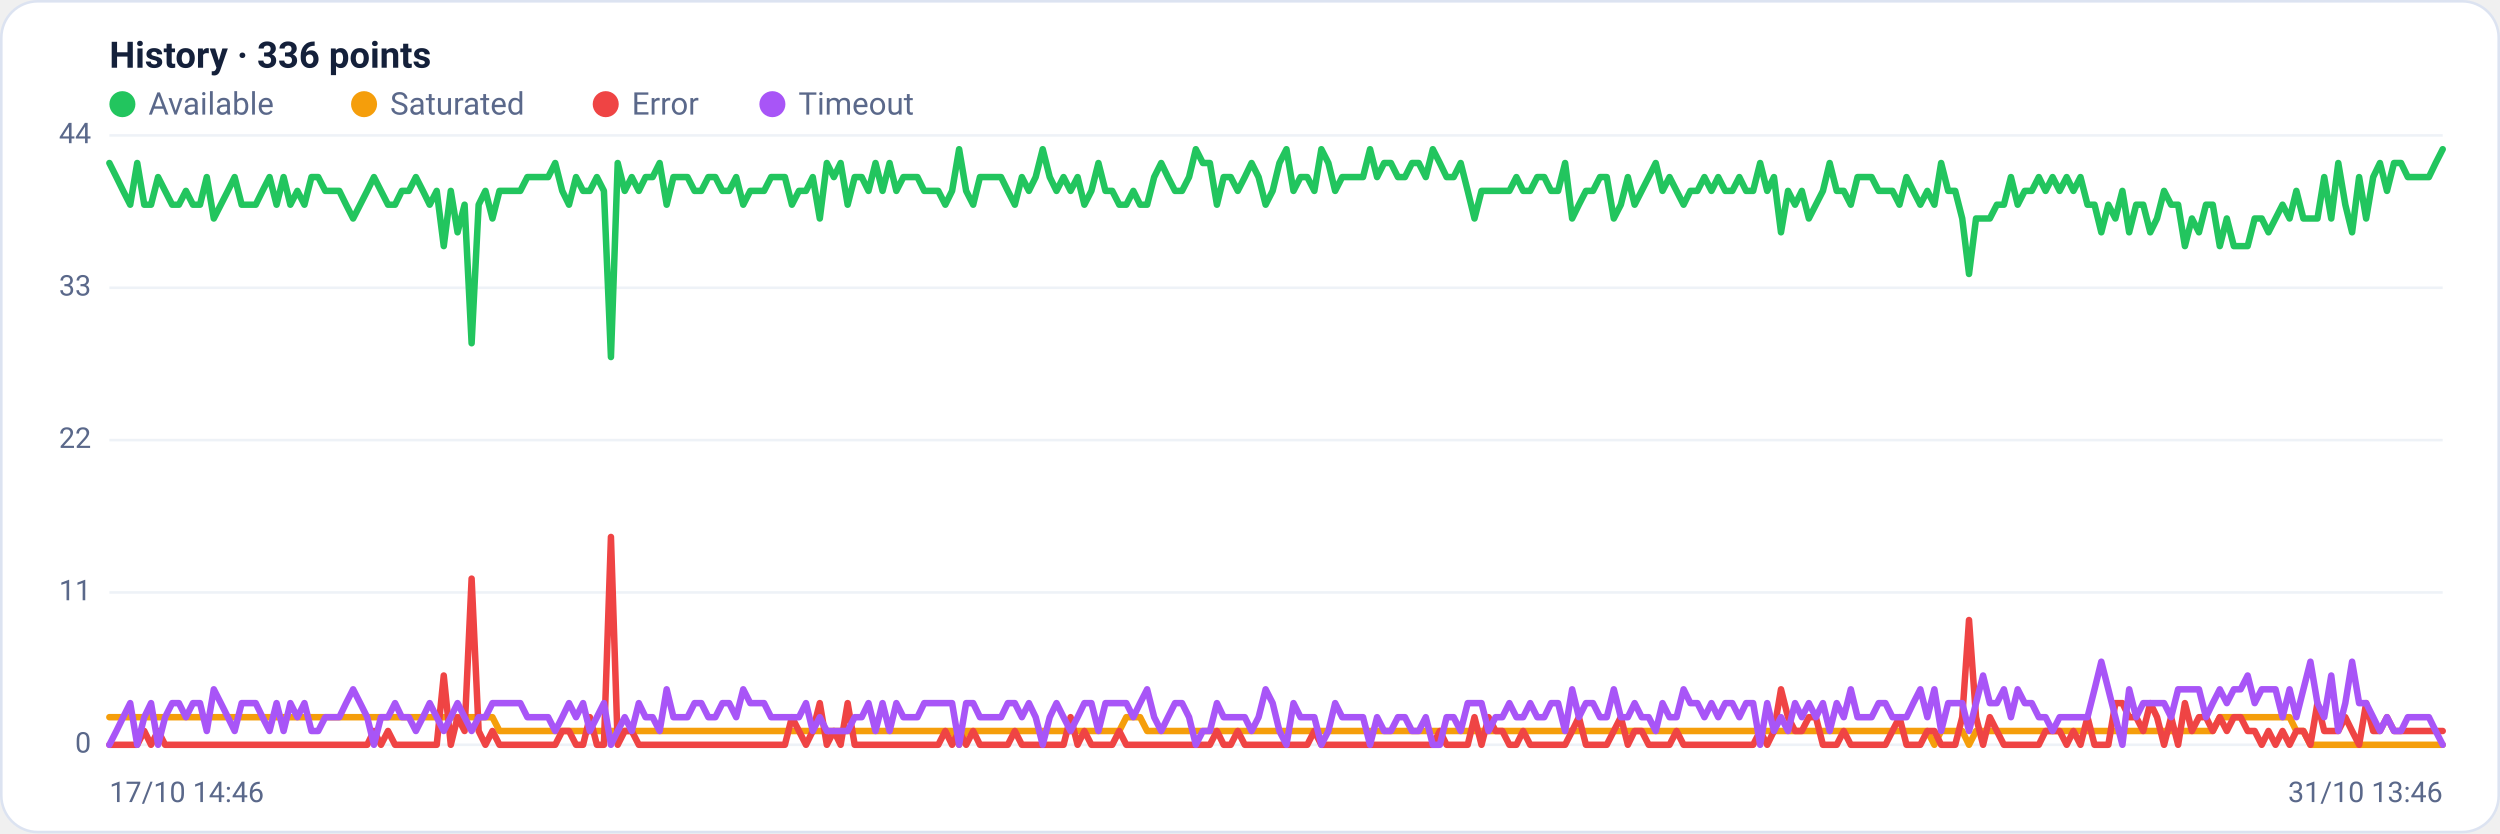
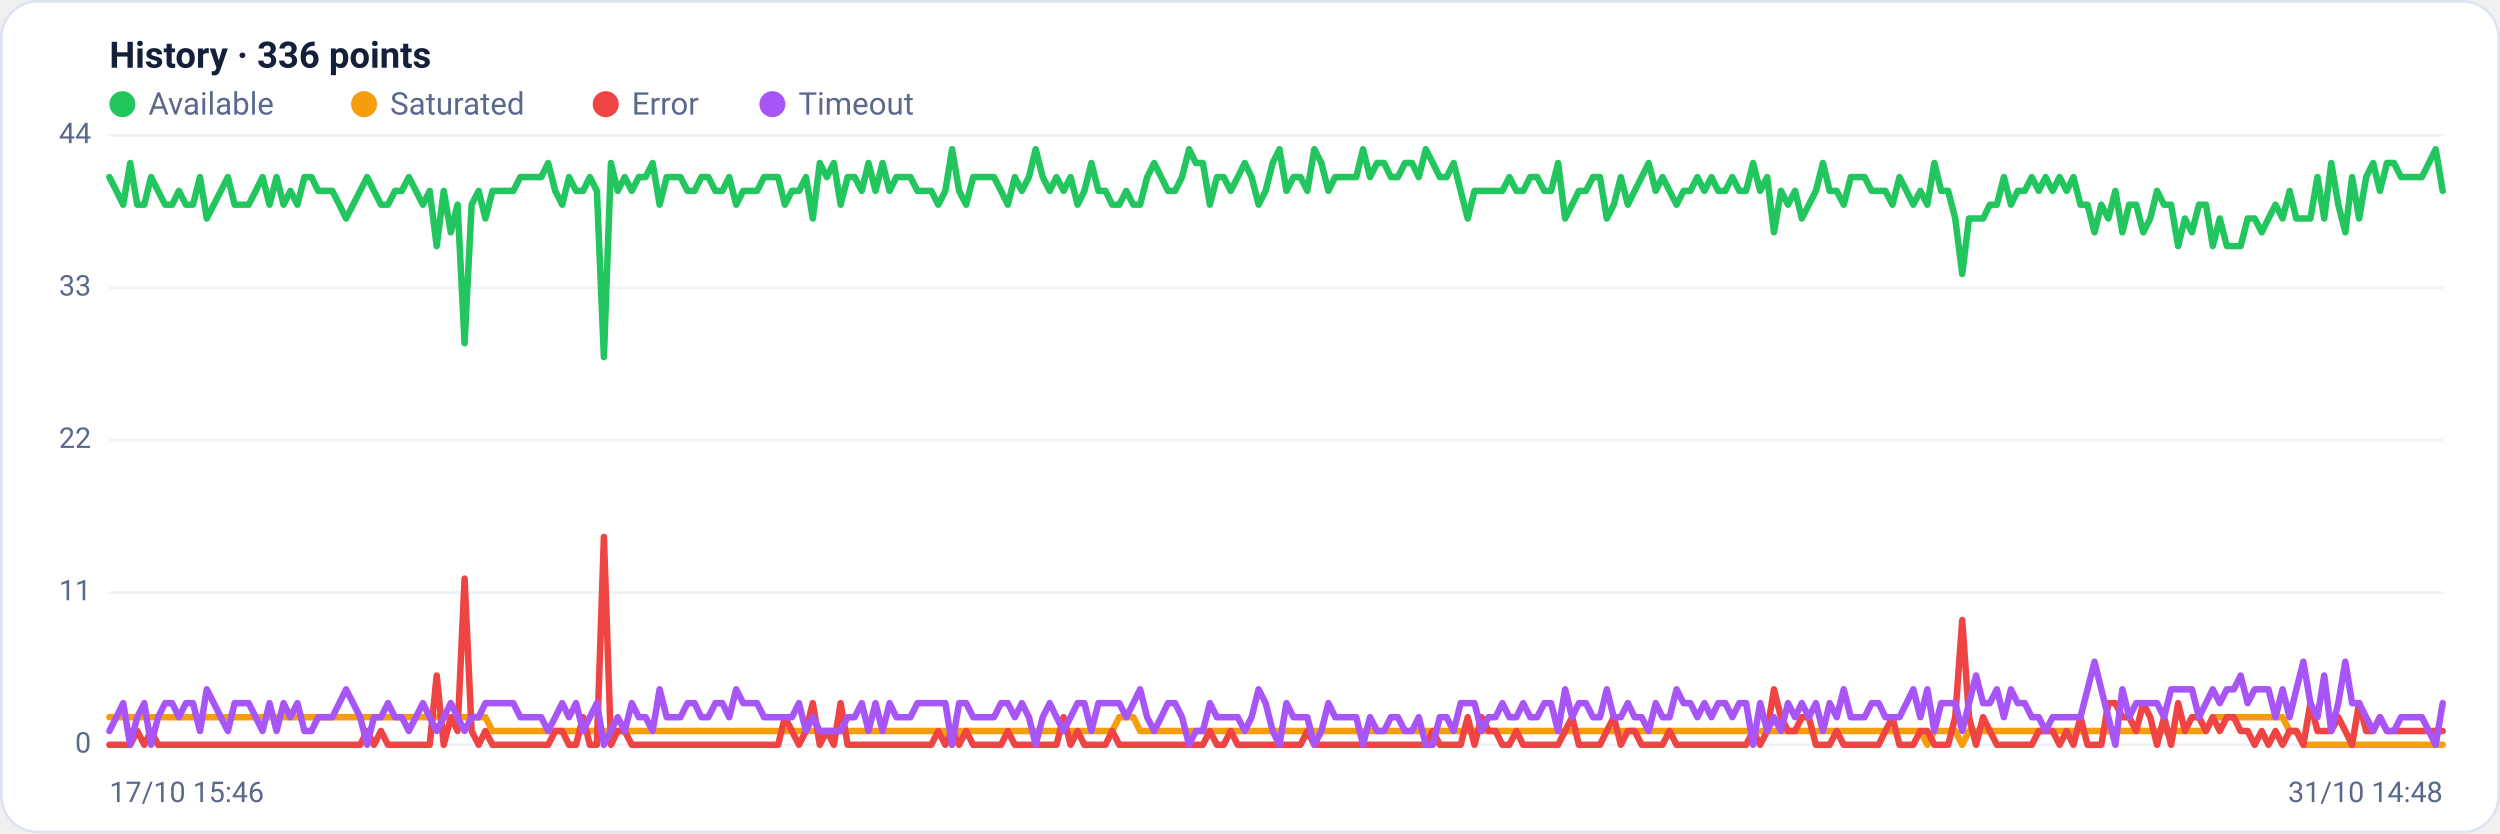
<svg xmlns="http://www.w3.org/2000/svg" viewBox="0 0 960 320" width="960" height="320" font-family="Segoe UI, system-ui, -apple-system, Roboto, Helvetica, Arial, sans-serif" role="img" aria-label="Availability history per region">
  <rect x="0.5" y="0.5" width="959" height="319" rx="14" fill="#ffffff" stroke="#dce3f1" />
  <text x="42" y="26" font-size="14" font-weight="600" fill="#14203a">History · 336 points</text>
  <circle cx="47" cy="40" r="5" fill="#22c55e" />
  <text x="57" y="44" font-size="12" fill="#5a688a">Available</text>
  <circle cx="139.8" cy="40" r="5" fill="#f59e0b" />
  <text x="149.8" y="44" font-size="12" fill="#5a688a">Saturated</text>
  <circle cx="232.6" cy="40" r="5" fill="#ef4444" />
  <text x="242.6" y="44" font-size="12" fill="#5a688a">Error</text>
  <circle cx="296.6" cy="40" r="5" fill="#a855f7" />
  <text x="306.6" y="44" font-size="12" fill="#5a688a">Timeout</text>
  <line x1="42" y1="286.0" x2="938" y2="286.0" stroke="#eef2f7" stroke-width="1" />
  <text x="35" y="289.0" text-anchor="end" font-size="11" fill="#5a688a">0</text>
  <line x1="42" y1="227.5" x2="938" y2="227.5" stroke="#eef2f7" stroke-width="1" />
  <text x="35" y="230.5" text-anchor="end" font-size="11" fill="#5a688a">11</text>
  <line x1="42" y1="169.0" x2="938" y2="169.0" stroke="#eef2f7" stroke-width="1" />
  <text x="35" y="172.0" text-anchor="end" font-size="11" fill="#5a688a">22</text>
  <line x1="42" y1="110.5" x2="938" y2="110.5" stroke="#eef2f7" stroke-width="1" />
  <text x="35" y="113.5" text-anchor="end" font-size="11" fill="#5a688a">33</text>
  <line x1="42" y1="52.0" x2="938" y2="52.0" stroke="#eef2f7" stroke-width="1" />
  <text x="35" y="55.0" text-anchor="end" font-size="11" fill="#5a688a">44</text>
-   <polyline fill="none" stroke="#22c55e" stroke-width="2.5" stroke-linejoin="round" stroke-linecap="round" points="42.0,62.6 44.7,68.0 47.3,73.3 50.0,78.6 52.7,62.6 55.4,78.6 58.0,78.6 60.7,68.0 63.4,73.3 66.1,78.6 68.7,78.6 71.4,73.3 74.1,78.6 76.8,78.6 79.4,68.0 82.1,83.9 84.8,78.6 87.5,73.3 90.1,68.0 92.8,78.6 95.5,78.6 98.2,78.6 100.8,73.3 103.5,68.0 106.2,78.6 108.9,68.0 111.5,78.6 114.2,73.3 116.9,78.6 119.6,68.0 122.2,68.0 124.9,73.3 127.6,73.3 130.3,73.3 132.9,78.6 135.6,83.9 138.3,78.6 141.0,73.3 143.6,68.0 146.3,73.3 149.0,78.6 151.7,78.6 154.3,73.3 157.0,73.3 159.7,68.0 162.4,73.3 165.0,78.6 167.7,73.3 170.4,94.5 173.1,73.3 175.7,89.2 178.4,78.6 181.1,131.8 183.8,78.6 186.4,73.3 189.1,83.9 191.8,73.3 194.5,73.3 197.1,73.3 199.8,73.3 202.5,68.0 205.2,68.0 207.8,68.0 210.5,68.0 213.2,62.6 215.9,73.3 218.5,78.6 221.2,68.0 223.9,73.3 226.5,73.3 229.2,68.0 231.9,73.3 234.6,137.1 237.2,62.6 239.9,73.3 242.6,68.0 245.3,73.3 247.9,68.0 250.6,68.0 253.3,62.6 256.0,78.6 258.6,68.0 261.3,68.0 264.0,68.0 266.7,73.3 269.3,73.3 272.0,68.0 274.7,68.0 277.4,73.3 280.0,73.3 282.7,68.0 285.4,78.6 288.1,73.3 290.7,73.3 293.4,73.3 296.1,68.0 298.8,68.0 301.4,68.0 304.1,78.6 306.8,73.3 309.5,73.3 312.1,68.0 314.8,83.9 317.5,62.6 320.2,68.0 322.8,62.6 325.5,78.6 328.2,68.0 330.9,68.0 333.5,73.3 336.2,62.6 338.9,73.3 341.6,62.6 344.2,73.3 346.9,68.0 349.6,68.0 352.3,68.0 354.9,73.3 357.6,73.3 360.3,73.3 363.0,78.6 365.6,73.3 368.3,57.3 371.0,73.3 373.7,78.6 376.3,68.0 379.0,68.0 381.7,68.0 384.4,68.0 387.0,73.3 389.7,78.6 392.4,68.0 395.1,73.3 397.7,68.0 400.4,57.3 403.1,68.0 405.7,73.3 408.4,68.0 411.1,73.3 413.8,68.0 416.4,78.6 419.1,73.3 421.8,62.6 424.5,73.3 427.1,73.3 429.8,78.6 432.5,78.6 435.2,73.3 437.8,78.6 440.5,78.6 443.2,68.0 445.9,62.6 448.5,68.0 451.2,73.3 453.9,73.3 456.6,68.0 459.2,57.3 461.9,62.6 464.6,62.6 467.3,78.6 469.9,68.0 472.6,68.0 475.3,73.3 478.0,68.0 480.6,62.6 483.3,68.0 486.0,78.6 488.7,73.3 491.3,62.6 494.0,57.3 496.7,73.3 499.4,68.0 502.0,68.0 504.7,73.3 507.4,57.3 510.1,62.6 512.7,73.3 515.4,68.0 518.1,68.0 520.8,68.0 523.4,68.0 526.1,57.3 528.8,68.0 531.5,62.6 534.1,62.6 536.8,68.0 539.5,68.0 542.2,62.6 544.8,62.6 547.5,68.0 550.2,57.3 552.9,62.6 555.5,68.0 558.2,68.0 560.9,62.6 563.6,73.3 566.2,83.9 568.9,73.3 571.6,73.3 574.3,73.3 576.9,73.3 579.6,73.3 582.3,68.0 584.9,73.3 587.6,73.3 590.3,68.0 593.0,68.0 595.6,73.3 598.3,73.3 601.0,62.6 603.7,83.9 606.3,78.6 609.0,73.3 611.7,73.3 614.4,68.0 617.0,68.0 619.7,83.9 622.4,78.6 625.1,68.0 627.7,78.6 630.4,73.3 633.1,68.0 635.8,62.6 638.4,73.3 641.1,68.0 643.8,73.3 646.5,78.6 649.1,73.3 651.8,73.3 654.5,68.0 657.2,73.3 659.8,68.0 662.5,73.3 665.2,73.3 667.9,68.0 670.5,73.3 673.2,73.3 675.9,62.6 678.6,73.3 681.2,68.0 683.9,89.2 686.6,73.3 689.3,78.6 691.9,73.3 694.6,83.9 697.3,78.6 700.0,73.3 702.6,62.6 705.3,73.3 708.0,73.3 710.7,78.6 713.3,68.0 716.0,68.0 718.7,68.0 721.4,73.3 724.0,73.3 726.7,73.3 729.4,78.6 732.1,68.0 734.7,73.3 737.4,78.6 740.1,73.3 742.8,78.6 745.4,62.6 748.1,73.3 750.8,73.3 753.5,83.9 756.1,105.2 758.8,83.9 761.5,83.9 764.1,83.9 766.8,78.6 769.5,78.6 772.2,68.0 774.8,78.6 777.5,73.3 780.2,73.3 782.9,68.0 785.5,73.3 788.2,68.0 790.9,73.3 793.6,68.0 796.2,73.3 798.9,68.0 801.6,78.6 804.3,78.6 806.9,89.2 809.6,78.6 812.3,83.9 815.0,73.3 817.6,89.2 820.3,78.6 823.0,78.6 825.7,89.2 828.3,83.9 831.0,73.3 833.7,78.6 836.4,78.6 839.0,94.5 841.7,83.9 844.4,89.2 847.1,78.6 849.7,78.6 852.4,94.5 855.1,83.9 857.8,94.5 860.4,94.5 863.1,94.5 865.8,83.9 868.5,83.9 871.1,89.2 873.8,83.9 876.5,78.6 879.2,83.9 881.8,73.3 884.5,83.9 887.2,83.9 889.9,83.9 892.5,68.0 895.2,83.9 897.9,62.6 900.6,78.6 903.2,89.2 905.9,68.0 908.6,83.9 911.3,68.0 913.9,62.6 916.6,73.3 919.3,62.6 922.0,62.6 924.6,68.0 927.3,68.0 930.0,68.0 932.7,68.0 935.3,62.6 938.0,57.3" />
-   <polyline fill="none" stroke="#f59e0b" stroke-width="2.5" stroke-linejoin="round" stroke-linecap="round" points="42.0,275.4 44.7,275.4 47.3,275.4 50.0,275.4 52.7,275.4 55.4,275.4 58.0,275.4 60.7,275.4 63.4,275.4 66.1,275.4 68.7,275.4 71.4,275.4 74.1,275.4 76.8,275.4 79.4,275.4 82.1,275.4 84.8,275.4 87.5,275.4 90.1,275.4 92.8,275.4 95.5,275.4 98.2,275.4 100.8,275.4 103.5,275.4 106.2,275.4 108.9,275.4 111.5,275.4 114.2,275.4 116.9,275.4 119.6,275.4 122.2,275.4 124.9,275.4 127.6,275.4 130.3,275.4 132.9,275.4 135.6,275.4 138.3,275.4 141.0,275.4 143.6,275.4 146.3,275.4 149.0,275.4 151.7,275.4 154.3,275.4 157.0,275.4 159.7,275.4 162.4,275.4 165.0,275.4 167.7,275.4 170.4,275.4 173.1,275.4 175.7,275.4 178.4,275.4 181.1,275.4 183.8,275.4 186.4,275.4 189.1,275.4 191.8,280.7 194.5,280.7 197.1,280.7 199.8,280.7 202.5,280.7 205.2,280.7 207.8,280.7 210.5,280.7 213.2,280.7 215.9,280.7 218.5,280.7 221.2,280.7 223.9,280.7 226.5,280.7 229.2,280.7 231.9,280.7 234.6,280.7 237.2,280.7 239.9,280.7 242.6,280.7 245.3,280.7 247.9,280.7 250.6,280.7 253.3,280.7 256.0,280.7 258.6,280.7 261.3,280.7 264.0,280.7 266.7,280.7 269.3,280.7 272.0,280.7 274.7,280.7 277.4,280.7 280.0,280.7 282.7,280.7 285.4,280.7 288.1,280.7 290.7,280.7 293.4,280.7 296.1,280.7 298.8,280.7 301.4,280.7 304.1,280.7 306.8,280.7 309.5,280.7 312.1,280.7 314.8,280.7 317.5,280.7 320.2,280.7 322.8,280.7 325.5,280.7 328.2,280.7 330.9,280.7 333.5,280.7 336.2,280.7 338.9,280.7 341.6,280.7 344.2,280.7 346.9,280.7 349.6,280.7 352.3,280.7 354.9,280.7 357.6,280.7 360.3,280.7 363.0,280.7 365.6,280.7 368.3,286.0 371.0,280.7 373.7,280.7 376.3,280.7 379.0,280.7 381.7,280.7 384.4,280.7 387.0,280.7 389.7,280.7 392.4,280.7 395.1,280.7 397.7,280.7 400.4,280.7 403.1,280.7 405.7,280.7 408.4,280.7 411.1,280.7 413.8,280.7 416.4,280.7 419.1,280.7 421.8,280.7 424.5,280.7 427.1,280.7 429.8,280.7 432.5,275.4 435.2,275.4 437.8,275.4 440.5,280.7 443.2,280.7 445.9,280.7 448.5,280.7 451.2,280.7 453.9,280.7 456.6,280.7 459.2,280.7 461.9,280.7 464.6,280.7 467.3,280.7 469.9,280.7 472.6,280.7 475.3,280.7 478.0,280.7 480.6,280.7 483.3,280.7 486.0,280.7 488.7,280.7 491.3,280.7 494.0,280.7 496.7,280.7 499.4,280.7 502.0,280.7 504.7,280.7 507.4,280.7 510.1,280.7 512.7,280.7 515.4,280.7 518.1,280.7 520.8,280.7 523.4,280.7 526.1,280.7 528.8,280.7 531.5,280.7 534.1,280.7 536.8,280.7 539.5,280.7 542.2,280.7 544.8,280.7 547.5,280.7 550.2,280.7 552.9,280.7 555.5,280.7 558.2,280.7 560.9,280.7 563.6,280.7 566.2,280.7 568.9,280.7 571.6,280.7 574.3,280.7 576.9,280.7 579.6,280.7 582.3,280.7 584.9,280.7 587.6,280.7 590.3,280.7 593.0,280.7 595.6,280.7 598.3,280.7 601.0,280.7 603.7,280.7 606.3,280.7 609.0,280.7 611.7,280.7 614.4,280.7 617.0,280.7 619.7,280.7 622.4,280.7 625.1,280.7 627.7,280.7 630.4,280.7 633.1,280.7 635.8,280.7 638.4,280.7 641.1,280.7 643.8,280.7 646.5,280.7 649.1,280.7 651.8,280.7 654.5,280.7 657.2,280.7 659.8,280.7 662.5,280.7 665.2,280.7 667.9,280.7 670.5,280.7 673.2,280.7 675.9,280.7 678.6,280.7 681.2,280.7 683.9,280.7 686.6,280.7 689.3,280.7 691.9,280.7 694.6,280.7 697.3,280.7 700.0,280.7 702.6,280.7 705.3,280.7 708.0,280.7 710.7,280.7 713.3,280.7 716.0,280.7 718.7,280.7 721.4,280.7 724.0,280.7 726.7,280.7 729.4,280.7 732.1,280.7 734.7,280.7 737.4,280.7 740.1,280.7 742.8,286.0 745.4,280.7 748.1,280.7 750.8,280.7 753.5,280.7 756.1,286.0 758.8,280.7 761.5,280.7 764.1,280.7 766.8,280.7 769.5,280.7 772.2,280.7 774.8,280.7 777.5,280.7 780.2,280.7 782.9,280.7 785.5,280.7 788.2,280.7 790.9,280.7 793.6,280.7 796.2,280.7 798.9,280.7 801.6,280.7 804.3,280.7 806.9,280.7 809.6,280.7 812.3,280.7 815.0,280.7 817.6,280.7 820.3,280.7 823.0,280.7 825.7,280.7 828.3,280.7 831.0,280.7 833.7,280.7 836.4,280.7 839.0,280.7 841.7,280.7 844.4,280.7 847.1,280.7 849.7,280.7 852.4,275.4 855.1,275.4 857.8,275.4 860.4,275.4 863.1,275.4 865.8,275.4 868.5,275.4 871.1,275.4 873.8,275.4 876.5,275.4 879.2,275.4 881.8,280.7 884.5,280.7 887.2,286.0 889.9,286.0 892.5,286.0 895.2,286.0 897.9,286.0 900.6,286.0 903.2,286.0 905.9,286.0 908.6,286.0 911.3,286.0 913.9,286.0 916.6,286.0 919.3,286.0 922.0,286.0 924.6,286.0 927.3,286.0 930.0,286.0 932.7,286.0 935.3,286.0 938.0,286.0" />
-   <polyline fill="none" stroke="#ef4444" stroke-width="2.5" stroke-linejoin="round" stroke-linecap="round" points="42.0,286.0 44.7,286.0 47.3,286.0 50.0,286.0 52.7,286.0 55.4,280.7 58.0,286.0 60.7,280.7 63.4,286.0 66.1,286.0 68.7,286.0 71.4,286.0 74.1,286.0 76.8,286.0 79.4,286.0 82.1,286.0 84.8,286.0 87.5,286.0 90.1,286.0 92.8,286.0 95.5,286.0 98.2,286.0 100.8,286.0 103.5,286.0 106.2,286.0 108.9,286.0 111.5,286.0 114.2,286.0 116.9,286.0 119.6,286.0 122.2,286.0 124.9,286.0 127.6,286.0 130.3,286.0 132.9,286.0 135.6,286.0 138.3,286.0 141.0,286.0 143.6,280.7 146.3,286.0 149.0,280.7 151.7,286.0 154.3,286.0 157.0,286.0 159.7,286.0 162.4,286.0 165.0,286.0 167.7,286.0 170.4,259.4 173.1,286.0 175.7,275.4 178.4,280.7 181.1,222.2 183.8,280.7 186.4,286.0 189.1,280.7 191.8,286.0 194.5,286.0 197.1,286.0 199.8,286.0 202.5,286.0 205.2,286.0 207.8,286.0 210.5,286.0 213.2,286.0 215.9,280.7 218.5,280.7 221.2,286.0 223.9,286.0 226.5,275.4 229.2,286.0 231.9,286.0 234.6,206.2 237.2,286.0 239.9,280.7 242.6,280.7 245.3,286.0 247.9,286.0 250.6,286.0 253.3,286.0 256.0,286.0 258.6,286.0 261.3,286.0 264.0,286.0 266.7,286.0 269.3,286.0 272.0,286.0 274.7,286.0 277.4,286.0 280.0,286.0 282.7,286.0 285.4,286.0 288.1,286.0 290.7,286.0 293.4,286.0 296.1,286.0 298.8,286.0 301.4,286.0 304.1,275.4 306.8,280.7 309.5,286.0 312.1,280.7 314.8,270.0 317.5,286.0 320.2,280.7 322.8,286.0 325.5,270.0 328.2,286.0 330.9,286.0 333.5,286.0 336.2,286.0 338.9,286.0 341.6,286.0 344.2,286.0 346.9,286.0 349.6,286.0 352.3,286.0 354.9,286.0 357.6,286.0 360.3,286.0 363.0,280.7 365.6,286.0 368.3,280.7 371.0,286.0 373.7,280.7 376.3,286.0 379.0,286.0 381.7,286.0 384.4,286.0 387.0,286.0 389.7,280.7 392.4,286.0 395.1,286.0 397.7,286.0 400.4,286.0 403.1,286.0 405.7,286.0 408.4,286.0 411.1,275.4 413.8,286.0 416.4,280.7 419.1,286.0 421.8,286.0 424.5,286.0 427.1,286.0 429.8,280.7 432.5,286.0 435.2,286.0 437.8,286.0 440.5,286.0 443.2,286.0 445.9,286.0 448.5,286.0 451.2,286.0 453.9,286.0 456.6,286.0 459.2,286.0 461.9,286.0 464.6,286.0 467.3,280.7 469.9,286.0 472.6,286.0 475.3,280.7 478.0,286.0 480.6,286.0 483.3,286.0 486.0,286.0 488.7,286.0 491.3,286.0 494.0,286.0 496.7,286.0 499.4,286.0 502.0,286.0 504.7,280.7 507.4,286.0 510.1,286.0 512.7,286.0 515.4,286.0 518.1,286.0 520.8,286.0 523.4,286.0 526.1,286.0 528.8,286.0 531.5,286.0 534.1,286.0 536.8,286.0 539.5,286.0 542.2,286.0 544.8,286.0 547.5,286.0 550.2,286.0 552.9,280.7 555.5,286.0 558.2,286.0 560.9,286.0 563.6,286.0 566.2,275.4 568.9,286.0 571.6,275.4 574.3,280.7 576.9,280.7 579.6,286.0 582.3,286.0 584.9,280.7 587.6,286.0 590.3,286.0 593.0,286.0 595.6,286.0 598.3,286.0 601.0,286.0 603.7,280.7 606.3,275.4 609.0,286.0 611.7,286.0 614.4,286.0 617.0,286.0 619.7,280.7 622.4,275.4 625.1,286.0 627.7,280.7 630.4,280.7 633.1,286.0 635.8,286.0 638.4,286.0 641.1,286.0 643.8,280.7 646.5,286.0 649.1,286.0 651.8,286.0 654.5,286.0 657.2,286.0 659.8,286.0 662.5,286.0 665.2,286.0 667.9,286.0 670.5,286.0 673.2,286.0 675.9,280.7 678.6,286.0 681.2,280.7 683.9,264.7 686.6,275.4 689.3,280.7 691.9,280.7 694.6,275.4 697.3,275.4 700.0,286.0 702.6,286.0 705.3,286.0 708.0,280.7 710.7,286.0 713.3,286.0 716.0,286.0 718.7,286.0 721.4,286.0 724.0,286.0 726.7,280.7 729.4,275.4 732.1,286.0 734.7,286.0 737.4,286.0 740.1,280.7 742.8,280.7 745.4,286.0 748.1,286.0 750.8,286.0 753.5,275.4 756.1,238.1 758.8,275.4 761.5,286.0 764.1,275.4 766.8,280.7 769.5,286.0 772.2,286.0 774.8,286.0 777.5,286.0 780.2,286.0 782.9,286.0 785.5,280.7 788.2,280.7 790.9,280.7 793.6,286.0 796.2,280.7 798.9,286.0 801.6,275.4 804.3,286.0 806.9,286.0 809.6,286.0 812.3,270.0 815.0,270.0 817.6,275.4 820.3,275.4 823.0,280.7 825.7,270.0 828.3,275.4 831.0,286.0 833.7,275.4 836.4,286.0 839.0,270.0 841.7,280.7 844.4,275.4 847.1,275.4 849.7,280.7 852.4,275.4 855.1,280.7 857.8,275.4 860.4,275.4 863.1,280.7 865.8,280.7 868.5,286.0 871.1,280.7 873.8,286.0 876.5,280.7 879.2,286.0 881.8,280.7 884.5,280.7 887.2,286.0 889.9,270.0 892.5,280.7 895.2,280.7 897.9,280.7 900.6,275.4 903.2,280.7 905.9,286.0 908.6,270.0 911.3,280.7 913.9,280.7 916.6,275.4 919.3,280.7 922.0,280.7 924.6,280.7 927.3,280.7 930.0,280.7 932.7,280.7 935.3,280.7 938.0,280.7" />
-   <polyline fill="none" stroke="#a855f7" stroke-width="2.5" stroke-linejoin="round" stroke-linecap="round" points="42.0,286.0 44.7,280.7 47.3,275.4 50.0,270.0 52.7,286.0 55.4,275.4 58.0,270.0 60.7,286.0 63.4,275.4 66.1,270.0 68.7,270.0 71.4,275.4 74.1,270.0 76.8,270.0 79.4,280.7 82.1,264.7 84.8,270.0 87.5,275.4 90.1,280.7 92.8,270.0 95.5,270.0 98.2,270.0 100.8,275.4 103.5,280.7 106.2,270.0 108.9,280.7 111.5,270.0 114.2,275.4 116.9,270.0 119.6,280.7 122.2,280.7 124.9,275.4 127.6,275.4 130.3,275.4 132.9,270.0 135.6,264.7 138.3,270.0 141.0,275.4 143.6,286.0 146.3,275.4 149.0,275.4 151.7,270.0 154.3,275.4 157.0,275.4 159.7,280.7 162.4,275.4 165.0,270.0 167.7,275.4 170.4,280.7 173.1,275.4 175.7,270.0 178.4,275.4 181.1,280.7 183.8,275.4 186.4,275.4 189.1,270.0 191.8,270.0 194.5,270.0 197.1,270.0 199.8,270.0 202.5,275.4 205.2,275.4 207.8,275.4 210.5,275.4 213.2,280.7 215.9,275.4 218.5,270.0 221.2,275.4 223.9,270.0 226.5,280.7 229.2,275.4 231.9,270.0 234.6,286.0 237.2,280.7 239.9,275.4 242.6,280.7 245.3,270.0 247.9,275.4 250.6,275.4 253.3,280.7 256.0,264.7 258.6,275.4 261.3,275.4 264.0,275.4 266.7,270.0 269.3,270.0 272.0,275.4 274.7,275.4 277.4,270.0 280.0,270.0 282.7,275.4 285.4,264.7 288.1,270.0 290.7,270.0 293.4,270.0 296.1,275.4 298.8,275.4 301.4,275.4 304.1,275.4 306.8,275.4 309.5,270.0 312.1,280.7 314.8,275.4 317.5,280.7 320.2,280.7 322.8,280.7 325.5,280.7 328.2,275.4 330.9,275.4 333.5,270.0 336.2,280.7 338.9,270.0 341.6,280.7 344.2,270.0 346.9,275.4 349.6,275.4 352.3,275.4 354.9,270.0 357.6,270.0 360.3,270.0 363.0,270.0 365.6,270.0 368.3,286.0 371.0,270.0 373.7,270.0 376.3,275.4 379.0,275.4 381.7,275.4 384.4,275.4 387.0,270.0 389.7,270.0 392.4,275.4 395.1,270.0 397.7,275.4 400.4,286.0 403.1,275.4 405.7,270.0 408.4,275.4 411.1,280.7 413.8,275.4 416.4,270.0 419.1,270.0 421.8,280.7 424.5,270.0 427.1,270.0 429.8,270.0 432.5,270.0 435.2,275.4 437.8,270.0 440.5,264.7 443.2,275.4 445.9,280.7 448.5,275.4 451.2,270.0 453.9,270.0 456.6,275.4 459.2,286.0 461.9,280.7 464.6,280.7 467.3,270.0 469.9,275.4 472.6,275.4 475.3,275.4 478.0,275.4 480.6,280.7 483.3,275.4 486.0,264.7 488.7,270.0 491.3,280.7 494.0,286.0 496.7,270.0 499.4,275.4 502.0,275.4 504.7,275.4 507.4,286.0 510.1,280.7 512.7,270.0 515.4,275.4 518.1,275.4 520.8,275.4 523.4,275.4 526.1,286.0 528.8,275.4 531.5,280.7 534.1,280.7 536.8,275.4 539.5,275.4 542.2,280.7 544.8,280.7 547.5,275.4 550.2,286.0 552.9,286.0 555.5,275.4 558.2,275.4 560.9,280.7 563.6,270.0 566.2,270.0 568.9,270.0 571.6,280.7 574.3,275.4 576.9,275.4 579.6,270.0 582.3,275.4 584.9,275.4 587.6,270.0 590.3,275.4 593.0,275.4 595.6,270.0 598.3,270.0 601.0,280.7 603.7,264.7 606.3,275.4 609.0,270.0 611.7,270.0 614.4,275.4 617.0,275.4 619.7,264.7 622.4,275.4 625.1,275.4 627.7,270.0 630.4,275.4 633.1,275.4 635.8,280.7 638.4,270.0 641.1,275.4 643.8,275.4 646.5,264.7 649.1,270.0 651.8,270.0 654.5,275.4 657.2,270.0 659.8,275.4 662.5,270.0 665.2,270.0 667.9,275.4 670.5,270.0 673.2,270.0 675.9,286.0 678.6,270.0 681.2,280.7 683.9,275.4 686.6,280.7 689.3,270.0 691.9,275.4 694.6,270.0 697.3,275.4 700.0,270.0 702.6,280.7 705.3,270.0 708.0,275.4 710.7,264.7 713.3,275.4 716.0,275.4 718.7,275.4 721.4,270.0 724.0,270.0 726.7,275.4 729.4,275.4 732.1,275.4 734.7,270.0 737.4,264.7 740.1,275.4 742.8,264.7 745.4,280.7 748.1,270.0 750.8,270.0 753.5,270.0 756.1,280.7 758.8,270.0 761.5,259.4 764.1,270.0 766.8,270.0 769.5,264.7 772.2,275.4 774.8,264.7 777.5,270.0 780.2,270.0 782.9,275.4 785.5,275.4 788.2,280.7 790.9,275.4 793.6,275.4 796.2,275.4 798.9,275.4 801.6,275.4 804.3,264.7 806.9,254.1 809.6,264.7 812.3,275.4 815.0,286.0 817.6,264.7 820.3,275.4 823.0,270.0 825.7,270.0 828.3,270.0 831.0,270.0 833.7,275.4 836.4,264.7 839.0,264.7 841.7,264.7 844.4,264.7 847.1,275.4 849.7,270.0 852.4,264.7 855.1,270.0 857.8,264.7 860.4,264.7 863.1,259.4 865.8,270.0 868.5,264.7 871.1,264.7 873.8,264.7 876.5,275.4 879.2,264.7 881.8,275.4 884.5,264.7 887.2,254.1 889.9,270.0 892.5,275.4 895.2,259.4 897.9,280.7 900.6,270.0 903.2,254.1 905.9,270.0 908.6,270.0 911.3,275.4 913.9,280.7 916.6,275.4 919.3,280.7 922.0,280.7 924.6,275.4 927.3,275.4 930.0,275.4 932.7,275.4 935.3,280.7 938.0,286.0" />
-   <text x="42" y="308" font-size="11" fill="#5a688a">17/10 14:46</text>
-   <text x="938" y="308" text-anchor="end" font-size="11" fill="#5a688a">31/10 13:46</text>
+   <polyline fill="none" stroke="#22c55e" stroke-width="2.5" stroke-linejoin="round" stroke-linecap="round" points="42.0,68.0 44.7,73.3 47.3,78.6 50.0,62.6 52.7,78.6 55.4,78.6 58.0,68.0 60.7,73.3 63.4,78.6 66.1,78.6 68.7,73.3 71.4,78.6 74.1,78.6 76.8,68.0 79.4,83.9 82.1,78.6 84.8,73.3 87.5,68.0 90.1,78.6 92.8,78.6 95.5,78.6 98.2,73.3 100.8,68.0 103.5,78.6 106.2,68.0 108.9,78.6 111.5,73.3 114.2,78.6 116.9,68.0 119.6,68.0 122.2,73.3 124.9,73.3 127.6,73.3 130.3,78.6 132.9,83.9 135.6,78.6 138.3,73.3 141.0,68.0 143.6,73.3 146.3,78.6 149.0,78.6 151.7,73.3 154.3,73.3 157.0,68.0 159.7,73.3 162.4,78.6 165.0,73.3 167.7,94.5 170.4,73.3 173.1,89.2 175.7,78.6 178.4,131.8 181.1,78.6 183.8,73.3 186.4,83.9 189.1,73.3 191.8,73.3 194.5,73.3 197.1,73.3 199.8,68.0 202.5,68.0 205.2,68.0 207.8,68.0 210.5,62.6 213.2,73.3 215.9,78.6 218.5,68.0 221.2,73.3 223.9,73.3 226.5,68.0 229.2,73.3 231.9,137.1 234.6,62.6 237.2,73.3 239.9,68.0 242.6,73.3 245.3,68.0 247.9,68.0 250.6,62.6 253.3,78.6 256.0,68.0 258.6,68.0 261.3,68.0 264.0,73.3 266.7,73.3 269.3,68.0 272.0,68.0 274.7,73.3 277.4,73.3 280.0,68.0 282.7,78.6 285.4,73.3 288.1,73.3 290.7,73.3 293.4,68.0 296.1,68.0 298.8,68.0 301.4,78.6 304.1,73.3 306.8,73.3 309.5,68.0 312.1,83.9 314.8,62.6 317.5,68.0 320.2,62.6 322.8,78.6 325.5,68.0 328.2,68.0 330.9,73.3 333.5,62.6 336.2,73.3 338.9,62.6 341.6,73.3 344.2,68.0 346.9,68.0 349.6,68.0 352.3,73.3 354.9,73.3 357.6,73.3 360.3,78.6 363.0,73.3 365.6,57.3 368.3,73.3 371.0,78.6 373.7,68.0 376.3,68.0 379.0,68.0 381.7,68.0 384.4,73.3 387.0,78.6 389.7,68.0 392.4,73.3 395.1,68.0 397.7,57.3 400.4,68.0 403.1,73.3 405.7,68.0 408.4,73.3 411.1,68.0 413.8,78.6 416.4,73.3 419.1,62.6 421.8,73.3 424.5,73.3 427.1,78.6 429.8,78.6 432.5,73.3 435.2,78.6 437.8,78.6 440.5,68.0 443.2,62.6 445.9,68.0 448.5,73.3 451.2,73.3 453.9,68.0 456.6,57.3 459.2,62.6 461.9,62.6 464.6,78.6 467.3,68.0 469.9,68.0 472.6,73.3 475.3,68.0 478.0,62.6 480.6,68.0 483.3,78.6 486.0,73.3 488.7,62.6 491.3,57.3 494.0,73.3 496.7,68.0 499.4,68.0 502.0,73.3 504.7,57.3 507.4,62.6 510.1,73.3 512.7,68.0 515.4,68.0 518.1,68.0 520.8,68.0 523.4,57.3 526.1,68.0 528.8,62.6 531.5,62.6 534.1,68.0 536.8,68.0 539.5,62.6 542.2,62.6 544.8,68.0 547.5,57.3 550.2,62.6 552.9,68.0 555.5,68.0 558.2,62.6 560.9,73.3 563.6,83.9 566.2,73.3 568.9,73.3 571.6,73.3 574.3,73.3 576.9,73.3 579.6,68.0 582.3,73.3 584.9,73.3 587.6,68.0 590.3,68.0 593.0,73.3 595.6,73.3 598.3,62.6 601.0,83.9 603.7,78.6 606.3,73.3 609.0,73.3 611.7,68.0 614.4,68.0 617.0,83.9 619.7,78.6 622.4,68.0 625.1,78.6 627.7,73.3 630.4,68.0 633.1,62.6 635.8,73.3 638.4,68.0 641.1,73.3 643.8,78.6 646.5,73.3 649.1,73.3 651.8,68.0 654.5,73.3 657.2,68.0 659.8,73.3 662.5,73.3 665.2,68.0 667.9,73.3 670.5,73.3 673.2,62.6 675.9,73.3 678.6,68.0 681.2,89.2 683.9,73.3 686.6,78.6 689.3,73.3 691.9,83.9 694.6,78.6 697.3,73.3 700.0,62.6 702.6,73.3 705.3,73.3 708.0,78.6 710.7,68.0 713.3,68.0 716.0,68.0 718.7,73.3 721.4,73.3 724.0,73.3 726.7,78.6 729.4,68.0 732.1,73.3 734.7,78.6 737.4,73.3 740.1,78.6 742.8,62.6 745.4,73.3 748.1,73.3 750.8,83.9 753.5,105.2 756.1,83.9 758.8,83.9 761.5,83.9 764.1,78.6 766.8,78.6 769.5,68.0 772.2,78.6 774.8,73.3 777.5,73.3 780.2,68.0 782.9,73.3 785.5,68.0 788.2,73.3 790.9,68.0 793.6,73.3 796.2,68.0 798.9,78.6 801.6,78.6 804.3,89.2 806.9,78.6 809.6,83.9 812.3,73.3 815.0,89.2 817.6,78.6 820.3,78.6 823.0,89.2 825.7,83.9 828.3,73.3 831.0,78.6 833.7,78.6 836.4,94.5 839.0,83.9 841.7,89.2 844.4,78.6 847.1,78.6 849.7,94.5 852.4,83.9 855.1,94.5 857.8,94.5 860.4,94.5 863.1,83.9 865.8,83.9 868.5,89.2 871.1,83.9 873.8,78.6 876.5,83.9 879.2,73.3 881.8,83.9 884.5,83.9 887.2,83.9 889.9,68.0 892.5,83.9 895.2,62.6 897.9,78.6 900.6,89.2 903.2,68.0 905.9,83.9 908.6,68.0 911.3,62.6 913.9,73.3 916.6,62.6 919.3,62.6 922.0,68.0 924.6,68.0 927.3,68.0 930.0,68.0 932.7,62.6 935.3,57.3 938.0,73.3" />
+   <polyline fill="none" stroke="#f59e0b" stroke-width="2.5" stroke-linejoin="round" stroke-linecap="round" points="42.0,275.4 44.7,275.4 47.3,275.4 50.0,275.4 52.7,275.4 55.4,275.4 58.0,275.4 60.7,275.4 63.4,275.4 66.1,275.4 68.7,275.4 71.4,275.4 74.1,275.4 76.8,275.4 79.4,275.4 82.1,275.4 84.8,275.4 87.5,275.4 90.1,275.4 92.8,275.4 95.5,275.4 98.2,275.4 100.8,275.4 103.5,275.4 106.2,275.4 108.9,275.4 111.5,275.4 114.2,275.4 116.9,275.4 119.6,275.4 122.2,275.4 124.9,275.4 127.6,275.4 130.3,275.4 132.9,275.4 135.6,275.4 138.3,275.4 141.0,275.4 143.6,275.4 146.3,275.4 149.0,275.4 151.7,275.4 154.3,275.4 157.0,275.4 159.7,275.4 162.4,275.4 165.0,275.4 167.7,275.4 170.4,275.4 173.1,275.4 175.7,275.4 178.4,275.4 181.1,275.4 183.8,275.4 186.4,275.4 189.1,280.7 191.8,280.7 194.5,280.7 197.1,280.7 199.8,280.7 202.5,280.7 205.2,280.7 207.8,280.7 210.5,280.7 213.2,280.7 215.9,280.7 218.5,280.7 221.2,280.7 223.9,280.7 226.5,280.7 229.2,280.7 231.9,280.7 234.6,280.7 237.2,280.7 239.9,280.7 242.6,280.7 245.3,280.7 247.9,280.7 250.6,280.7 253.3,280.7 256.0,280.7 258.6,280.7 261.3,280.7 264.0,280.7 266.7,280.7 269.3,280.7 272.0,280.7 274.7,280.7 277.4,280.7 280.0,280.7 282.7,280.7 285.4,280.7 288.1,280.7 290.7,280.7 293.4,280.7 296.1,280.7 298.8,280.7 301.4,280.7 304.1,280.7 306.8,280.7 309.5,280.7 312.1,280.7 314.8,280.7 317.5,280.7 320.2,280.7 322.8,280.7 325.5,280.7 328.2,280.7 330.9,280.7 333.5,280.7 336.2,280.7 338.9,280.7 341.6,280.7 344.2,280.7 346.9,280.7 349.6,280.7 352.3,280.7 354.9,280.7 357.6,280.7 360.3,280.7 363.0,280.7 365.6,286.0 368.3,280.7 371.0,280.7 373.7,280.7 376.3,280.7 379.0,280.7 381.7,280.7 384.4,280.7 387.0,280.7 389.7,280.7 392.4,280.7 395.1,280.7 397.7,280.7 400.4,280.7 403.1,280.7 405.7,280.7 408.4,280.7 411.1,280.7 413.8,280.7 416.4,280.7 419.1,280.7 421.8,280.7 424.5,280.7 427.1,280.7 429.8,275.4 432.5,275.4 435.2,275.4 437.8,280.7 440.5,280.7 443.2,280.7 445.9,280.7 448.5,280.7 451.2,280.7 453.9,280.7 456.6,280.7 459.2,280.7 461.9,280.7 464.6,280.7 467.3,280.7 469.9,280.7 472.6,280.7 475.3,280.7 478.0,280.7 480.6,280.7 483.3,280.7 486.0,280.7 488.7,280.7 491.3,280.7 494.0,280.7 496.7,280.7 499.4,280.7 502.0,280.7 504.7,280.7 507.4,280.7 510.1,280.7 512.7,280.7 515.4,280.7 518.1,280.7 520.8,280.7 523.4,280.7 526.1,280.7 528.8,280.7 531.5,280.7 534.1,280.7 536.8,280.7 539.5,280.7 542.2,280.7 544.8,280.7 547.5,280.7 550.2,280.7 552.9,280.7 555.5,280.7 558.2,280.7 560.9,280.7 563.6,280.7 566.2,280.7 568.9,280.7 571.6,280.7 574.3,280.7 576.9,280.7 579.6,280.7 582.3,280.7 584.9,280.7 587.6,280.7 590.3,280.7 593.0,280.7 595.6,280.7 598.3,280.7 601.0,280.7 603.7,280.7 606.3,280.7 609.0,280.7 611.7,280.7 614.4,280.7 617.0,280.7 619.7,280.7 622.4,280.7 625.1,280.7 627.7,280.7 630.4,280.7 633.1,280.7 635.8,280.7 638.4,280.7 641.1,280.7 643.8,280.7 646.5,280.7 649.1,280.7 651.8,280.7 654.5,280.7 657.2,280.7 659.8,280.7 662.5,280.7 665.2,280.7 667.9,280.7 670.5,280.7 673.2,280.7 675.9,280.7 678.6,280.7 681.2,280.7 683.9,280.7 686.6,280.7 689.3,280.7 691.9,280.7 694.6,280.7 697.3,280.7 700.0,280.7 702.6,280.7 705.3,280.7 708.0,280.7 710.7,280.7 713.3,280.7 716.0,280.7 718.7,280.7 721.4,280.7 724.0,280.7 726.7,280.7 729.4,280.7 732.1,280.7 734.7,280.7 737.4,280.7 740.1,286.0 742.8,280.7 745.4,280.7 748.1,280.7 750.8,280.7 753.5,286.0 756.1,280.7 758.8,280.7 761.5,280.7 764.1,280.7 766.8,280.7 769.5,280.7 772.2,280.7 774.8,280.7 777.5,280.7 780.2,280.7 782.9,280.7 785.5,280.7 788.2,280.7 790.9,280.7 793.6,280.7 796.2,280.7 798.9,280.7 801.6,280.7 804.3,280.7 806.9,280.7 809.6,280.7 812.3,280.7 815.0,280.7 817.6,280.7 820.3,280.7 823.0,280.7 825.7,280.7 828.3,280.7 831.0,280.7 833.7,280.7 836.4,280.7 839.0,280.7 841.7,280.7 844.4,280.7 847.1,280.7 849.7,275.4 852.4,275.4 855.1,275.4 857.8,275.4 860.4,275.4 863.1,275.4 865.8,275.4 868.5,275.4 871.1,275.4 873.8,275.4 876.5,275.4 879.2,280.7 881.8,280.7 884.5,286.0 887.2,286.0 889.9,286.0 892.5,286.0 895.2,286.0 897.9,286.0 900.6,286.0 903.2,286.0 905.9,286.0 908.6,286.0 911.3,286.0 913.9,286.0 916.6,286.0 919.3,286.0 922.0,286.0 924.6,286.0 927.3,286.0 930.0,286.0 932.7,286.0 935.3,286.0 938.0,286.0" />
+   <polyline fill="none" stroke="#ef4444" stroke-width="2.5" stroke-linejoin="round" stroke-linecap="round" points="42.0,286.0 44.7,286.0 47.3,286.0 50.0,286.0 52.7,280.7 55.4,286.0 58.0,280.7 60.7,286.0 63.4,286.0 66.1,286.0 68.7,286.0 71.4,286.0 74.1,286.0 76.8,286.0 79.4,286.0 82.1,286.0 84.8,286.0 87.5,286.0 90.1,286.0 92.8,286.0 95.5,286.0 98.2,286.0 100.8,286.0 103.5,286.0 106.2,286.0 108.9,286.0 111.5,286.0 114.2,286.0 116.9,286.0 119.6,286.0 122.2,286.0 124.9,286.0 127.6,286.0 130.3,286.0 132.9,286.0 135.6,286.0 138.3,286.0 141.0,280.7 143.6,286.0 146.3,280.7 149.0,286.0 151.7,286.0 154.3,286.0 157.0,286.0 159.7,286.0 162.4,286.0 165.0,286.0 167.7,259.4 170.4,286.0 173.1,275.4 175.7,280.7 178.4,222.2 181.1,280.7 183.8,286.0 186.4,280.7 189.1,286.0 191.8,286.0 194.5,286.0 197.1,286.0 199.8,286.0 202.5,286.0 205.2,286.0 207.8,286.0 210.5,286.0 213.2,280.7 215.9,280.7 218.5,286.0 221.2,286.0 223.9,275.4 226.5,286.0 229.2,286.0 231.9,206.2 234.6,286.0 237.2,280.7 239.9,280.7 242.6,286.0 245.3,286.0 247.9,286.0 250.6,286.0 253.3,286.0 256.0,286.0 258.6,286.0 261.3,286.0 264.0,286.0 266.7,286.0 269.3,286.0 272.0,286.0 274.7,286.0 277.4,286.0 280.0,286.0 282.7,286.0 285.4,286.0 288.1,286.0 290.7,286.0 293.4,286.0 296.1,286.0 298.8,286.0 301.4,275.4 304.1,280.7 306.8,286.0 309.5,280.7 312.1,270.0 314.8,286.0 317.5,280.7 320.2,286.0 322.8,270.0 325.5,286.0 328.2,286.0 330.9,286.0 333.5,286.0 336.2,286.0 338.9,286.0 341.6,286.0 344.2,286.0 346.9,286.0 349.6,286.0 352.3,286.0 354.9,286.0 357.6,286.0 360.3,280.7 363.0,286.0 365.6,280.7 368.3,286.0 371.0,280.7 373.7,286.0 376.3,286.0 379.0,286.0 381.7,286.0 384.4,286.0 387.0,280.7 389.7,286.0 392.4,286.0 395.1,286.0 397.7,286.0 400.4,286.0 403.1,286.0 405.7,286.0 408.4,275.4 411.1,286.0 413.8,280.7 416.4,286.0 419.1,286.0 421.8,286.0 424.5,286.0 427.1,280.7 429.8,286.0 432.5,286.0 435.2,286.0 437.8,286.0 440.5,286.0 443.2,286.0 445.9,286.0 448.5,286.0 451.2,286.0 453.9,286.0 456.6,286.0 459.2,286.0 461.9,286.0 464.6,280.7 467.3,286.0 469.9,286.0 472.6,280.7 475.3,286.0 478.0,286.0 480.6,286.0 483.3,286.0 486.0,286.0 488.7,286.0 491.3,286.0 494.0,286.0 496.7,286.0 499.4,286.0 502.0,280.7 504.7,286.0 507.4,286.0 510.1,286.0 512.7,286.0 515.4,286.0 518.1,286.0 520.8,286.0 523.4,286.0 526.1,286.0 528.8,286.0 531.5,286.0 534.1,286.0 536.8,286.0 539.5,286.0 542.2,286.0 544.8,286.0 547.5,286.0 550.2,280.7 552.9,286.0 555.5,286.0 558.2,286.0 560.9,286.0 563.6,275.4 566.2,286.0 568.9,275.4 571.6,280.7 574.3,280.7 576.9,286.0 579.6,286.0 582.3,280.7 584.9,286.0 587.6,286.0 590.3,286.0 593.0,286.0 595.6,286.0 598.3,286.0 601.0,280.7 603.7,275.4 606.3,286.0 609.0,286.0 611.7,286.0 614.4,286.0 617.0,280.7 619.7,275.4 622.4,286.0 625.1,280.7 627.7,280.7 630.4,286.0 633.1,286.0 635.8,286.0 638.4,286.0 641.1,280.7 643.8,286.0 646.5,286.0 649.1,286.0 651.8,286.0 654.5,286.0 657.2,286.0 659.8,286.0 662.5,286.0 665.2,286.0 667.9,286.0 670.5,286.0 673.2,280.7 675.9,286.0 678.6,280.7 681.2,264.7 683.9,275.4 686.6,280.7 689.3,280.7 691.9,275.4 694.6,275.4 697.3,286.0 700.0,286.0 702.6,286.0 705.3,280.7 708.0,286.0 710.7,286.0 713.3,286.0 716.0,286.0 718.7,286.0 721.4,286.0 724.0,280.7 726.7,275.4 729.4,286.0 732.1,286.0 734.7,286.0 737.4,280.7 740.1,280.7 742.8,286.0 745.4,286.0 748.1,286.0 750.8,275.4 753.5,238.1 756.1,275.4 758.8,286.0 761.5,275.4 764.1,280.7 766.8,286.0 769.5,286.0 772.2,286.0 774.8,286.0 777.5,286.0 780.2,286.0 782.9,280.7 785.5,280.7 788.2,280.7 790.9,286.0 793.6,280.7 796.2,286.0 798.9,275.4 801.6,286.0 804.3,286.0 806.9,286.0 809.6,270.0 812.3,270.0 815.0,275.4 817.6,275.4 820.3,280.7 823.0,270.0 825.7,275.4 828.3,286.0 831.0,275.4 833.7,286.0 836.4,270.0 839.0,280.7 841.7,275.4 844.4,275.4 847.1,280.7 849.7,275.4 852.4,280.7 855.1,275.4 857.8,275.4 860.4,280.7 863.1,280.7 865.8,286.0 868.5,280.7 871.1,286.0 873.8,280.7 876.5,286.0 879.2,280.7 881.8,280.7 884.5,286.0 887.2,270.0 889.9,280.7 892.5,280.7 895.2,280.7 897.9,275.4 900.6,280.7 903.2,286.0 905.9,270.0 908.6,280.7 911.3,280.7 913.9,275.4 916.6,280.7 919.3,280.7 922.0,280.7 924.6,280.7 927.3,280.7 930.0,280.7 932.7,280.7 935.3,280.7 938.0,280.7" />
+   <polyline fill="none" stroke="#a855f7" stroke-width="2.5" stroke-linejoin="round" stroke-linecap="round" points="42.0,280.7 44.7,275.4 47.3,270.0 50.0,286.0 52.7,275.4 55.4,270.0 58.0,286.0 60.7,275.4 63.4,270.0 66.1,270.0 68.7,275.4 71.4,270.0 74.1,270.0 76.8,280.7 79.4,264.7 82.1,270.0 84.8,275.4 87.5,280.7 90.1,270.0 92.8,270.0 95.5,270.0 98.2,275.4 100.8,280.7 103.5,270.0 106.2,280.7 108.9,270.0 111.5,275.4 114.2,270.0 116.9,280.7 119.6,280.7 122.2,275.4 124.9,275.4 127.6,275.4 130.3,270.0 132.9,264.7 135.6,270.0 138.3,275.4 141.0,286.0 143.6,275.4 146.3,275.4 149.0,270.0 151.7,275.4 154.3,275.4 157.0,280.7 159.7,275.4 162.4,270.0 165.0,275.4 167.7,280.7 170.4,275.4 173.1,270.0 175.7,275.4 178.4,280.7 181.1,275.4 183.8,275.4 186.4,270.0 189.1,270.0 191.8,270.0 194.5,270.0 197.1,270.0 199.8,275.4 202.5,275.4 205.2,275.4 207.8,275.4 210.5,280.7 213.2,275.4 215.9,270.0 218.5,275.4 221.2,270.0 223.9,280.7 226.5,275.4 229.2,270.0 231.9,286.0 234.6,280.7 237.2,275.4 239.9,280.7 242.6,270.0 245.3,275.4 247.9,275.4 250.6,280.7 253.3,264.7 256.0,275.4 258.6,275.4 261.3,275.4 264.0,270.0 266.7,270.0 269.3,275.4 272.0,275.4 274.7,270.0 277.4,270.0 280.0,275.4 282.7,264.7 285.4,270.0 288.1,270.0 290.7,270.0 293.4,275.4 296.1,275.4 298.8,275.4 301.4,275.4 304.1,275.4 306.8,270.0 309.5,280.7 312.1,275.4 314.8,280.7 317.5,280.7 320.2,280.7 322.8,280.7 325.5,275.4 328.2,275.4 330.9,270.0 333.5,280.7 336.2,270.0 338.9,280.7 341.6,270.0 344.2,275.4 346.9,275.4 349.6,275.4 352.3,270.0 354.9,270.0 357.6,270.0 360.3,270.0 363.0,270.0 365.6,286.0 368.3,270.0 371.0,270.0 373.7,275.4 376.3,275.4 379.0,275.4 381.7,275.4 384.4,270.0 387.0,270.0 389.7,275.4 392.4,270.0 395.1,275.4 397.7,286.0 400.4,275.4 403.1,270.0 405.7,275.4 408.4,280.7 411.1,275.4 413.8,270.0 416.4,270.0 419.1,280.7 421.8,270.0 424.5,270.0 427.1,270.0 429.8,270.0 432.5,275.4 435.2,270.0 437.8,264.7 440.5,275.4 443.2,280.7 445.9,275.4 448.5,270.0 451.2,270.0 453.9,275.4 456.6,286.0 459.2,280.7 461.9,280.7 464.6,270.0 467.3,275.4 469.9,275.4 472.6,275.4 475.3,275.4 478.0,280.7 480.6,275.4 483.3,264.7 486.0,270.0 488.7,280.7 491.3,286.0 494.0,270.0 496.7,275.4 499.4,275.4 502.0,275.4 504.7,286.0 507.4,280.7 510.1,270.0 512.7,275.4 515.4,275.4 518.1,275.4 520.8,275.4 523.4,286.0 526.1,275.4 528.8,280.7 531.5,280.7 534.1,275.4 536.8,275.4 539.5,280.7 542.2,280.7 544.8,275.4 547.5,286.0 550.2,286.0 552.9,275.4 555.5,275.4 558.2,280.7 560.9,270.0 563.6,270.0 566.2,270.0 568.9,280.7 571.6,275.4 574.3,275.4 576.9,270.0 579.6,275.4 582.3,275.4 584.9,270.0 587.6,275.4 590.3,275.4 593.0,270.0 595.6,270.0 598.3,280.7 601.0,264.7 603.7,275.4 606.3,270.0 609.0,270.0 611.7,275.4 614.4,275.4 617.0,264.7 619.7,275.4 622.4,275.4 625.1,270.0 627.7,275.4 630.4,275.4 633.1,280.7 635.8,270.0 638.4,275.4 641.1,275.4 643.8,264.7 646.5,270.0 649.1,270.0 651.8,275.4 654.5,270.0 657.2,275.4 659.8,270.0 662.5,270.0 665.2,275.4 667.9,270.0 670.5,270.0 673.2,286.0 675.9,270.0 678.6,280.7 681.2,275.4 683.9,280.7 686.6,270.0 689.3,275.4 691.9,270.0 694.6,275.4 697.3,270.0 700.0,280.7 702.6,270.0 705.3,275.4 708.0,264.7 710.7,275.4 713.3,275.4 716.0,275.4 718.7,270.0 721.4,270.0 724.0,275.4 726.7,275.4 729.4,275.4 732.1,270.0 734.7,264.7 737.4,275.4 740.1,264.7 742.8,280.7 745.4,270.0 748.1,270.0 750.8,270.0 753.5,280.7 756.1,270.0 758.8,259.4 761.5,270.0 764.1,270.0 766.8,264.7 769.5,275.4 772.2,264.7 774.8,270.0 777.5,270.0 780.2,275.4 782.9,275.4 785.5,280.7 788.2,275.4 790.9,275.4 793.6,275.4 796.2,275.4 798.9,275.4 801.6,264.7 804.3,254.1 806.9,264.7 809.6,275.4 812.3,286.0 815.0,264.7 817.6,275.4 820.3,270.0 823.0,270.0 825.7,270.0 828.3,270.0 831.0,275.4 833.7,264.7 836.4,264.7 839.0,264.7 841.7,264.7 844.4,275.4 847.1,270.0 849.7,264.7 852.4,270.0 855.1,264.7 857.8,264.7 860.4,259.4 863.1,270.0 865.8,264.7 868.5,264.7 871.1,264.7 873.8,275.4 876.5,264.7 879.2,275.4 881.8,264.7 884.5,254.1 887.2,270.0 889.9,275.4 892.5,259.4 895.2,280.7 897.9,270.0 900.6,254.1 903.2,270.0 905.9,270.0 908.6,275.4 911.3,280.7 913.9,275.4 916.6,280.7 919.3,280.7 922.0,275.4 924.6,275.4 927.3,275.4 930.0,275.4 932.7,280.7 935.3,286.0 938.0,270.0" />
+   <text x="42" y="308" font-size="11" fill="#5a688a">17/10 15:46</text>
+   <text x="938" y="308" text-anchor="end" font-size="11" fill="#5a688a">31/10 14:48</text>
</svg>
